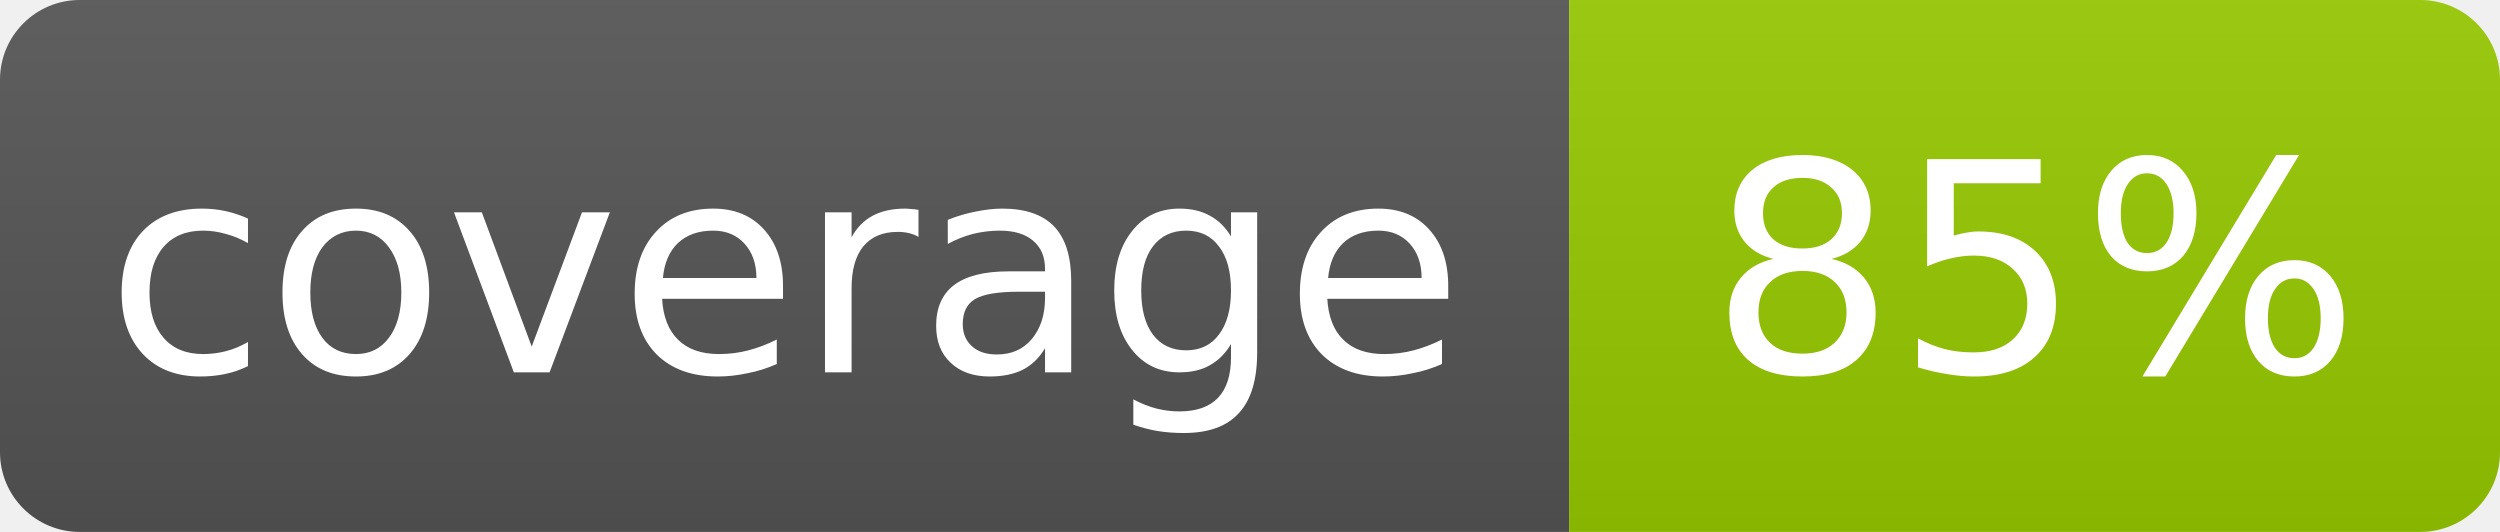
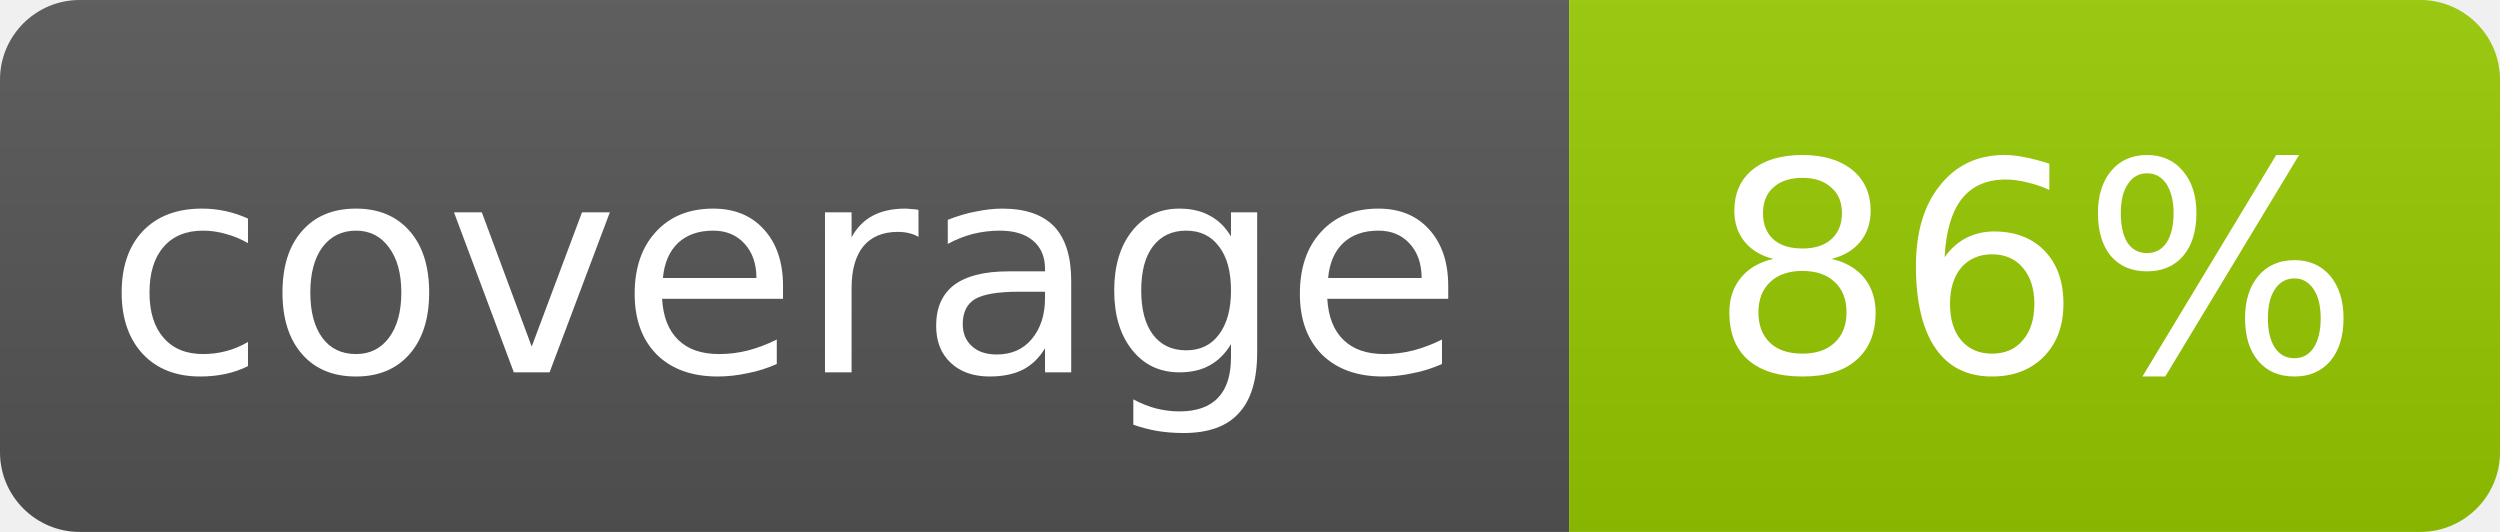
- <svg xmlns="http://www.w3.org/2000/svg" width="94" height="20" role="img" aria-label="coverage: 85%">
+ <svg xmlns="http://www.w3.org/2000/svg" width="94" height="20" role="img" aria-label="coverage: 86%">
  <linearGradient id="s" x2="0" y2="100%">
    <stop offset="0" stop-color="#bbb" stop-opacity=".1" />
    <stop offset="1" stop-opacity=".1" />
  </linearGradient>
  <clipPath id="r">
    <rect width="94" height="20" rx="3" fill="#fff" />
  </clipPath>
  <g clip-path="url(#r)">
    <rect width="59" height="20" fill="#555" />
    <rect x="59" width="35" height="20" fill="#97CA00" />
    <rect width="94" height="20" fill="url(#s)" />
  </g>
  <g fill="#fff" text-anchor="middle" font-family="Verdana,Geneva,DejaVu Sans,sans-serif" font-size="11">
    <text x="29.5" y="14">coverage</text>
-     <text x="76.5" y="14">85%</text>
+     <text x="76.5" y="14">86%</text>
  </g>
</svg>
